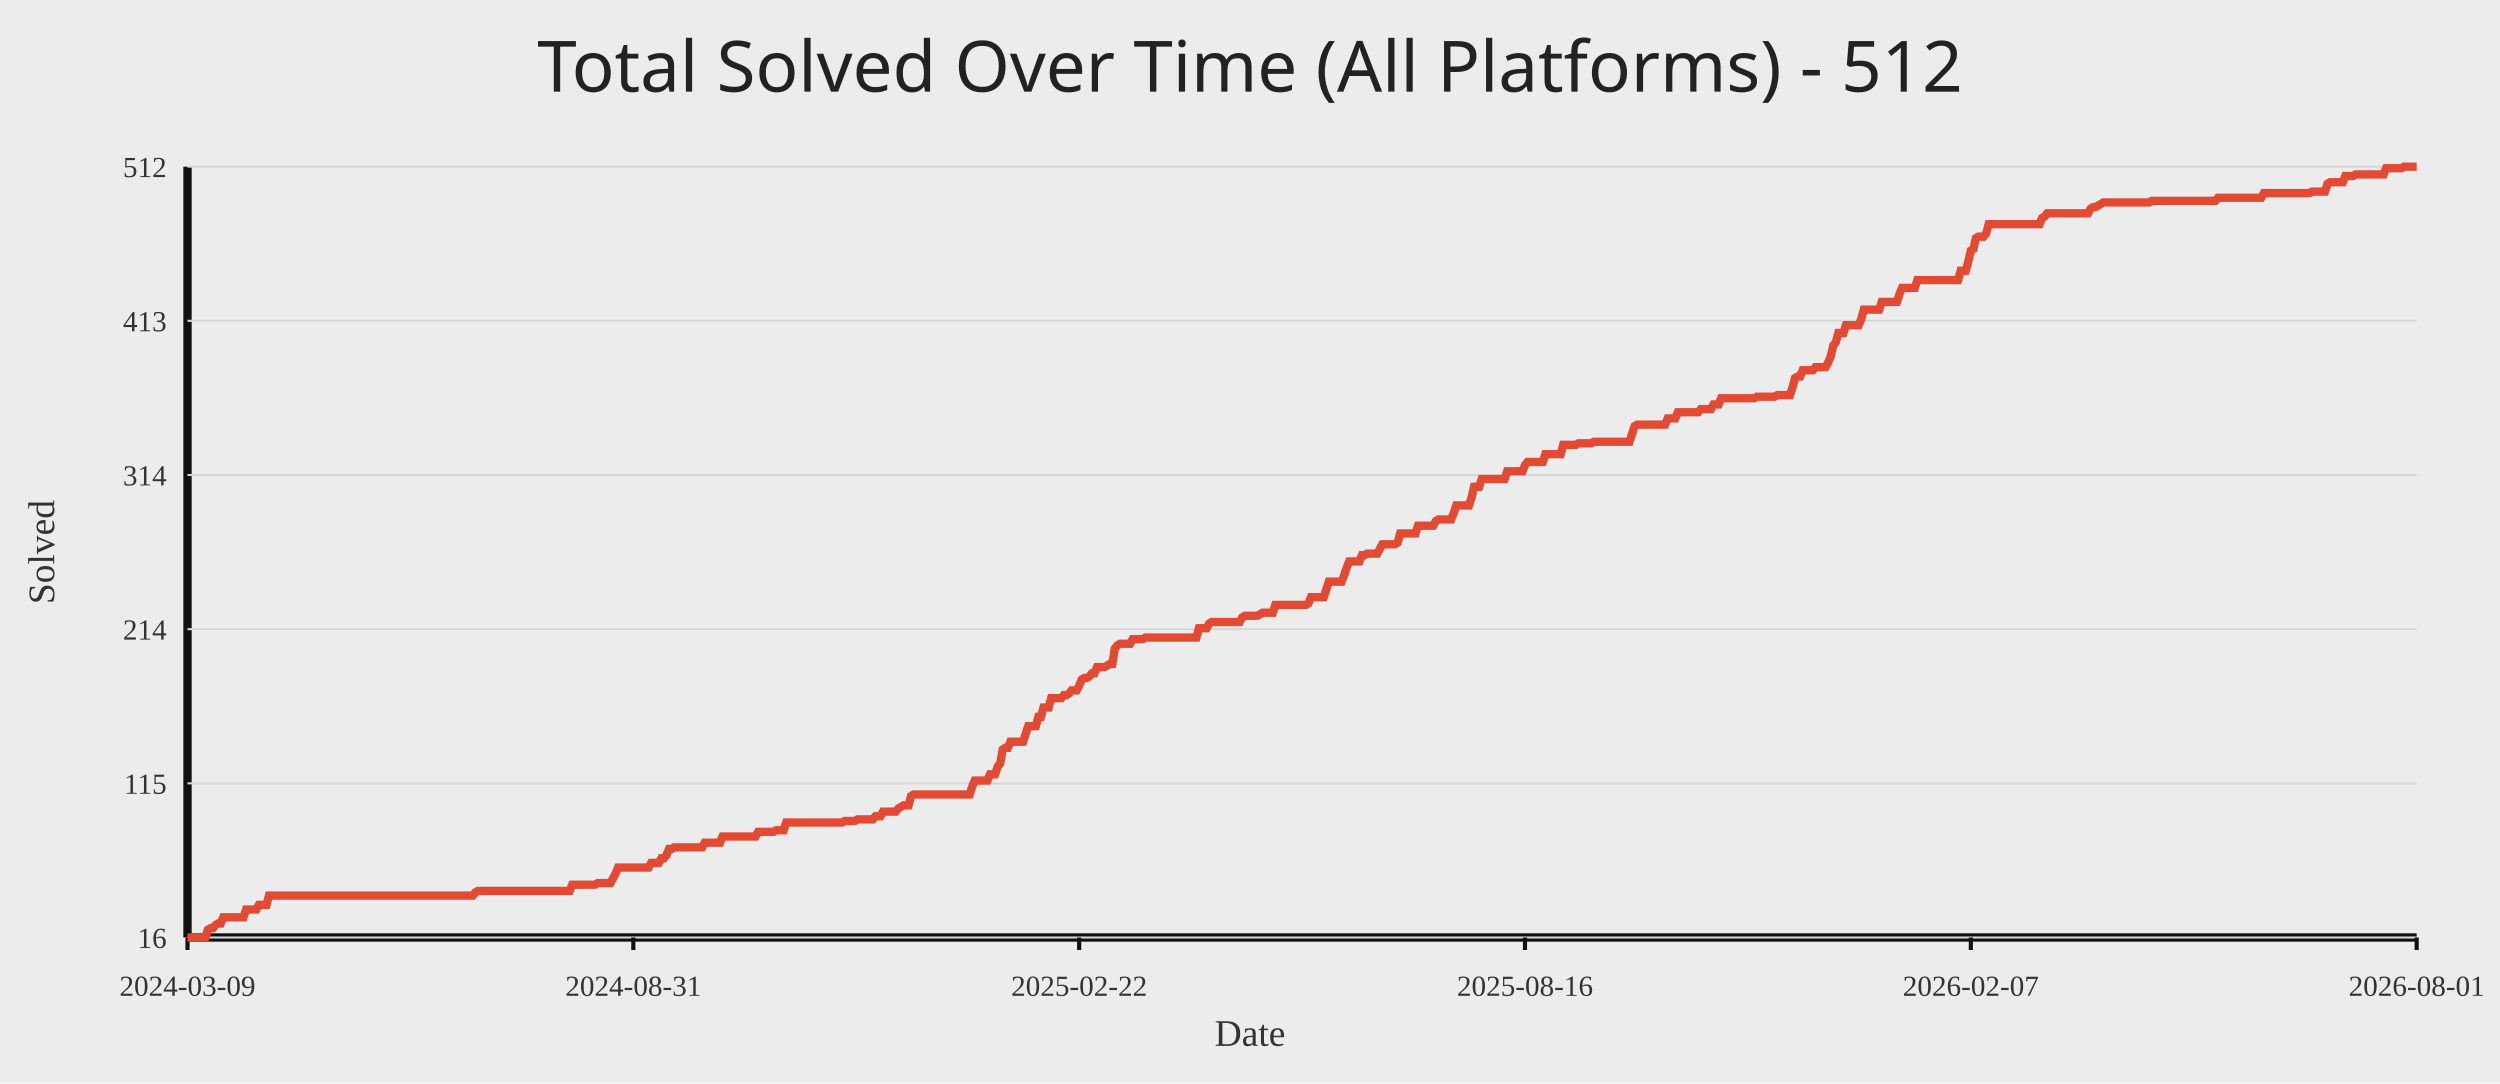
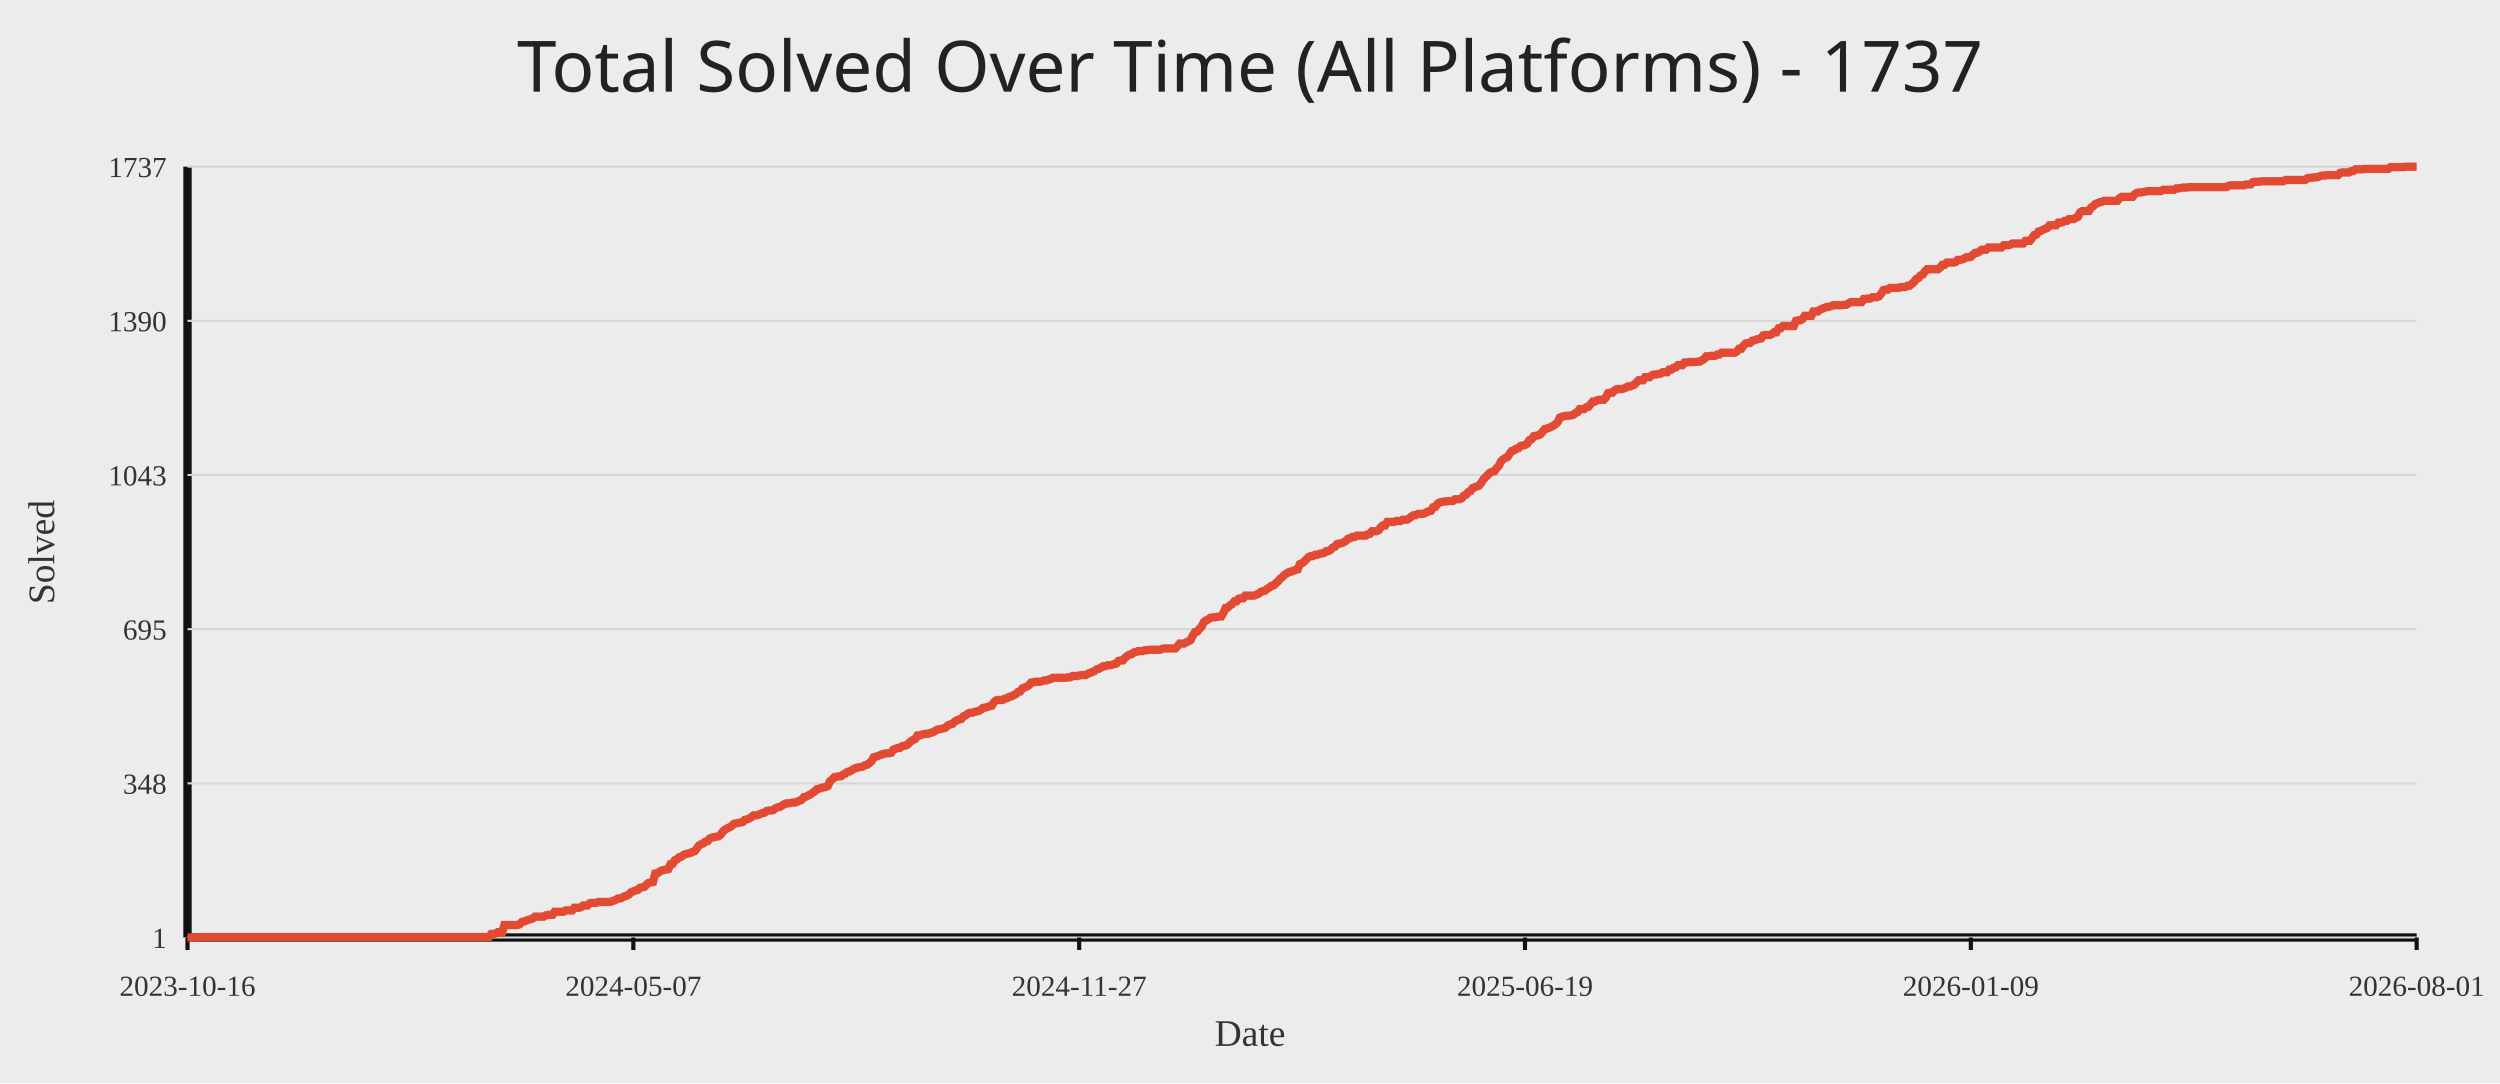
<svg xmlns="http://www.w3.org/2000/svg" width="1200" height="520">
  <rect width="100%" height="100%" fill="#ececec" />
-   <text x="50%" y="44" text-anchor="middle" fill="#222" font-size="34" font-family="Comic Sans MS, Segoe UI">Total Solved Over Time (All Platforms) - 512</text>
+   <text x="50%" y="44" text-anchor="middle" fill="#222" font-size="34" font-family="Comic Sans MS, Segoe UI">Total Solved Over Time (All Platforms) - 1737</text>
  <line x1="90" y1="450" x2="1160" y2="450" stroke="#111" stroke-width="4" />
  <line x1="90" y1="80" x2="90" y2="450" stroke="#111" stroke-width="4" />
  <line x1="90" y1="450.00" x2="1160" y2="450.00" stroke="#d7d7d7" stroke-width="1" />
-   <text x="80" y="455.00" text-anchor="end" fill="#333" font-size="14">16</text>
+   <text x="80" y="455.00" text-anchor="end" fill="#333" font-size="14">1</text>
  <line x1="90" y1="376.00" x2="1160" y2="376.00" stroke="#d7d7d7" stroke-width="1" />
-   <text x="80" y="381.00" text-anchor="end" fill="#333" font-size="14">115</text>
+   <text x="80" y="381.00" text-anchor="end" fill="#333" font-size="14">348</text>
  <line x1="90" y1="302.00" x2="1160" y2="302.00" stroke="#d7d7d7" stroke-width="1" />
-   <text x="80" y="307.00" text-anchor="end" fill="#333" font-size="14">214</text>
+   <text x="80" y="307.00" text-anchor="end" fill="#333" font-size="14">695</text>
  <line x1="90" y1="228.00" x2="1160" y2="228.00" stroke="#d7d7d7" stroke-width="1" />
-   <text x="80" y="233.00" text-anchor="end" fill="#333" font-size="14">314</text>
+   <text x="80" y="233.00" text-anchor="end" fill="#333" font-size="14">1043</text>
  <line x1="90" y1="154.00" x2="1160" y2="154.00" stroke="#d7d7d7" stroke-width="1" />
-   <text x="80" y="159.00" text-anchor="end" fill="#333" font-size="14">413</text>
+   <text x="80" y="159.00" text-anchor="end" fill="#333" font-size="14">1390</text>
  <line x1="90" y1="80.00" x2="1160" y2="80.00" stroke="#d7d7d7" stroke-width="1" />
-   <text x="80" y="85.00" text-anchor="end" fill="#333" font-size="14">512</text>
+   <text x="80" y="85.00" text-anchor="end" fill="#333" font-size="14">1737</text>
  <line x1="90.00" y1="450" x2="90.00" y2="456" stroke="#111" stroke-width="2" />
-   <text x="90.00" y="478" text-anchor="middle" fill="#333" font-size="14">2024-03-09</text>
+   <text x="90.00" y="478" text-anchor="middle" fill="#333" font-size="14">2023-10-16</text>
  <line x1="304.00" y1="450" x2="304.00" y2="456" stroke="#111" stroke-width="2" />
-   <text x="304.00" y="478" text-anchor="middle" fill="#333" font-size="14">2024-08-31</text>
+   <text x="304.00" y="478" text-anchor="middle" fill="#333" font-size="14">2024-05-07</text>
  <line x1="518.00" y1="450" x2="518.00" y2="456" stroke="#111" stroke-width="2" />
-   <text x="518.00" y="478" text-anchor="middle" fill="#333" font-size="14">2025-02-22</text>
+   <text x="518.00" y="478" text-anchor="middle" fill="#333" font-size="14">2024-11-27</text>
  <line x1="732.00" y1="450" x2="732.00" y2="456" stroke="#111" stroke-width="2" />
-   <text x="732.00" y="478" text-anchor="middle" fill="#333" font-size="14">2025-08-16</text>
+   <text x="732.00" y="478" text-anchor="middle" fill="#333" font-size="14">2025-06-19</text>
  <line x1="946.00" y1="450" x2="946.00" y2="456" stroke="#111" stroke-width="2" />
-   <text x="946.00" y="478" text-anchor="middle" fill="#333" font-size="14">2026-02-07</text>
+   <text x="946.00" y="478" text-anchor="middle" fill="#333" font-size="14">2026-01-09</text>
  <line x1="1160.00" y1="450" x2="1160.00" y2="456" stroke="#111" stroke-width="2" />
  <text x="1160.00" y="478" text-anchor="middle" fill="#333" font-size="14">2026-08-01</text>
-   <polyline fill="none" stroke="#e24a33" stroke-width="4" points="90.00,450.00 91.22,450.00 92.45,450.00 93.67,450.00 94.89,450.00 96.11,450.00 97.34,450.00 98.56,450.00 99.78,446.27 101.01,445.52 102.23,445.52 103.45,444.03 104.67,443.29 105.90,443.29 107.12,440.30 108.34,440.30 109.57,440.30 110.79,440.30 112.01,440.30 113.23,440.30 114.46,440.30 115.68,440.30 116.90,440.30 118.13,436.57 119.35,436.57 120.57,436.57 121.79,436.57 123.02,436.57 124.24,434.33 125.46,434.33 126.69,434.33 127.91,434.33 129.13,429.86 130.35,429.86 131.58,429.86 132.80,429.86 134.02,429.86 135.25,429.86 136.47,429.86 137.69,429.86 138.91,429.86 140.14,429.86 141.36,429.86 142.58,429.86 143.81,429.86 145.03,429.86 146.25,429.86 147.47,429.86 148.70,429.86 149.92,429.86 151.14,429.86 152.37,429.86 153.59,429.86 154.81,429.86 156.03,429.86 157.26,429.86 158.48,429.86 159.70,429.86 160.93,429.86 162.15,429.86 163.37,429.86 164.59,429.86 165.82,429.86 167.04,429.86 168.26,429.86 169.49,429.86 170.71,429.86 171.93,429.86 173.15,429.86 174.38,429.86 175.60,429.86 176.82,429.86 178.05,429.86 179.27,429.86 180.49,429.86 181.71,429.86 182.94,429.86 184.16,429.86 185.38,429.86 186.61,429.86 187.83,429.86 189.05,429.86 190.27,429.86 191.50,429.86 192.72,429.86 193.94,429.86 195.17,429.86 196.39,429.86 197.61,429.86 198.83,429.86 200.06,429.86 201.28,429.86 202.50,429.86 203.73,429.86 204.95,429.86 206.17,429.86 207.39,429.86 208.62,429.86 209.84,429.86 211.06,429.86 212.29,429.86 213.51,429.86 214.73,429.86 215.95,429.86 217.18,429.86 218.40,429.86 219.62,429.86 220.85,429.86 222.07,429.86 223.29,429.86 224.51,429.86 225.74,429.86 226.96,429.86 228.18,428.37 229.41,427.62 230.63,427.62 231.85,427.62 233.07,427.62 234.30,427.62 235.52,427.62 236.74,427.62 237.97,427.62 239.19,427.62 240.41,427.62 241.63,427.62 242.86,427.62 244.08,427.62 245.30,427.62 246.53,427.62 247.75,427.62 248.97,427.62 250.19,427.62 251.42,427.62 252.64,427.62 253.86,427.62 255.09,427.62 256.31,427.62 257.53,427.62 258.75,427.62 259.98,427.62 261.20,427.62 262.42,427.62 263.65,427.62 264.87,427.62 266.09,427.62 267.31,427.62 268.54,427.62 269.76,427.62 270.98,427.62 272.21,427.62 273.43,427.62 274.65,424.64 275.87,424.64 277.10,424.64 278.32,424.64 279.54,424.64 280.77,424.64 281.99,424.64 283.21,424.64 284.43,424.64 285.66,424.64 286.88,423.89 288.10,423.89 289.33,423.89 290.55,423.89 291.77,423.89 292.99,423.89 294.22,421.65 295.44,419.42 296.66,416.43 297.89,416.43 299.11,416.43 300.33,416.43 301.55,416.43 302.78,416.43 304.00,416.43 305.22,416.43 306.45,416.43 307.67,416.43 308.89,416.43 310.11,416.43 311.34,416.43 312.56,414.19 313.78,414.19 315.01,414.19 316.23,414.19 317.45,411.96 318.67,411.96 319.90,410.46 321.12,407.48 322.34,407.48 323.57,406.73 324.79,406.73 326.01,406.73 327.23,406.73 328.46,406.73 329.68,406.73 330.90,406.73 332.13,406.73 333.35,406.73 334.57,406.73 335.79,406.73 337.02,406.73 338.24,404.50 339.46,404.50 340.69,404.50 341.91,404.50 343.13,404.50 344.35,404.50 345.58,404.50 346.80,401.51 348.02,401.51 349.25,401.51 350.47,401.51 351.69,401.51 352.91,401.51 354.14,401.51 355.36,401.51 356.58,401.51 357.81,401.51 359.03,401.51 360.25,401.51 361.47,401.51 362.70,401.51 363.92,399.27 365.14,399.27 366.37,399.27 367.59,399.27 368.81,399.27 370.03,399.27 371.26,399.27 372.48,398.53 373.70,398.53 374.93,398.53 376.15,398.53 377.37,394.80 378.59,394.80 379.82,394.80 381.04,394.80 382.26,394.80 383.49,394.80 384.71,394.80 385.93,394.80 387.15,394.80 388.38,394.80 389.60,394.80 390.82,394.80 392.05,394.80 393.27,394.80 394.49,394.80 395.71,394.80 396.94,394.80 398.16,394.80 399.38,394.80 400.61,394.80 401.83,394.80 403.05,394.80 404.27,394.80 405.50,394.05 406.72,394.05 407.94,394.05 409.17,394.05 410.39,394.05 411.61,393.31 412.83,393.31 414.06,393.31 415.28,393.31 416.50,393.31 417.73,393.31 418.95,393.31 420.17,391.81 421.39,391.81 422.62,391.81 423.84,389.58 425.06,389.58 426.29,389.58 427.51,389.58 428.73,389.58 429.95,389.58 431.18,388.08 432.40,387.34 433.62,386.59 434.85,386.59 436.07,386.59 437.29,382.12 438.51,381.37 439.74,381.37 440.96,381.37 442.18,381.37 443.41,381.37 444.63,381.37 445.85,381.37 447.07,381.37 448.30,381.37 449.52,381.37 450.74,381.37 451.97,381.37 453.19,381.37 454.41,381.37 455.63,381.37 456.86,381.37 458.08,381.37 459.30,381.37 460.53,381.37 461.75,381.37 462.97,381.37 464.19,381.37 465.42,381.37 466.64,377.64 467.86,374.66 469.09,374.66 470.31,374.66 471.53,374.66 472.75,374.66 473.98,374.66 475.20,371.67 476.42,371.67 477.65,371.67 478.87,367.94 480.09,366.45 481.31,359.74 482.54,358.99 483.76,358.99 484.98,356.01 486.21,356.01 487.43,356.01 488.65,356.01 489.87,356.01 491.10,356.01 492.32,352.28 493.54,348.55 494.77,348.55 495.99,348.55 497.21,348.55 498.43,344.07 499.66,344.07 500.88,339.60 502.10,339.60 503.33,339.60 504.55,335.12 505.77,335.12 506.99,335.12 508.22,335.12 509.44,335.12 510.66,333.63 511.89,333.63 513.11,332.88 514.33,331.39 515.55,331.39 516.78,331.39 518.00,329.15 519.22,326.17 520.45,325.42 521.67,325.42 522.89,324.68 524.11,323.19 525.34,323.19 526.56,320.20 527.78,320.20 529.01,320.20 530.23,320.20 531.45,319.46 532.67,318.71 533.90,318.71 535.12,311.25 536.34,309.76 537.57,309.01 538.79,309.01 540.01,309.01 541.23,309.01 542.46,309.01 543.68,306.77 544.90,306.77 546.13,306.77 547.35,306.77 548.57,306.77 549.79,306.03 551.02,306.03 552.24,306.03 553.46,306.03 554.69,306.03 555.91,306.03 557.13,306.03 558.35,306.03 559.58,306.03 560.80,306.03 562.02,306.03 563.25,306.03 564.47,306.03 565.69,306.03 566.91,306.03 568.14,306.03 569.36,306.03 570.58,306.03 571.81,306.03 573.03,306.03 574.25,306.03 575.47,301.55 576.70,301.55 577.92,301.55 579.14,301.55 580.37,299.31 581.59,298.57 582.81,298.57 584.03,298.57 585.26,298.57 586.48,298.57 587.70,298.57 588.93,298.57 590.15,298.57 591.37,298.57 592.59,298.57 593.82,298.57 595.04,298.57 596.26,296.33 597.49,295.58 598.71,295.58 599.93,295.58 601.15,295.58 602.38,295.58 603.60,295.58 604.82,294.84 606.05,294.09 607.27,294.09 608.49,294.09 609.71,294.09 610.94,294.09 612.16,290.36 613.38,290.36 614.61,290.36 615.83,290.36 617.05,290.36 618.27,290.36 619.50,290.36 620.72,290.36 621.94,290.36 623.17,290.36 624.39,290.36 625.61,290.36 626.83,290.36 628.06,289.62 629.28,286.63 630.50,286.63 631.73,286.63 632.95,286.63 634.17,286.63 635.39,286.63 636.62,282.90 637.84,279.17 639.06,279.17 640.29,279.17 641.51,279.17 642.73,279.17 643.95,279.17 645.18,276.19 646.40,272.46 647.62,269.48 648.85,269.48 650.07,269.48 651.29,269.48 652.51,269.48 653.74,266.49 654.96,266.49 656.18,265.75 657.41,265.75 658.63,265.75 659.85,265.75 661.07,265.75 662.30,263.51 663.52,261.27 664.74,261.27 665.97,261.27 667.19,261.27 668.41,261.27 669.63,261.27 670.86,260.52 672.08,256.05 673.30,256.05 674.53,256.05 675.75,256.05 676.97,256.05 678.19,256.05 679.42,256.05 680.64,252.32 681.86,252.32 683.09,252.32 684.31,252.32 685.53,252.32 686.75,252.32 687.98,252.32 689.20,250.08 690.42,249.33 691.65,249.33 692.87,249.33 694.09,249.33 695.31,249.33 696.54,249.33 697.76,246.35 698.98,242.62 700.21,242.62 701.43,242.62 702.65,242.62 703.87,242.62 705.10,242.62 706.32,238.89 707.54,233.67 708.77,233.67 709.99,233.67 711.21,229.94 712.43,229.94 713.66,229.94 714.88,229.94 716.10,229.94 717.33,229.94 718.55,229.94 719.77,229.94 720.99,229.94 722.22,229.94 723.44,226.21 724.66,226.21 725.89,226.21 727.11,226.21 728.33,226.21 729.55,226.21 730.78,226.21 732.00,223.23 733.22,221.73 734.45,221.73 735.67,221.73 736.89,221.73 738.11,221.73 739.34,221.73 740.56,221.73 741.78,218.00 743.01,218.00 744.23,218.00 745.45,218.00 746.67,218.00 747.90,218.00 749.12,218.00 750.34,213.53 751.57,213.53 752.79,213.53 754.01,213.53 755.23,213.53 756.46,213.53 757.68,212.78 758.90,212.78 760.13,212.78 761.35,212.78 762.57,212.78 763.79,212.78 765.02,212.04 766.24,212.04 767.46,212.04 768.69,212.04 769.91,212.04 771.13,212.04 772.35,212.04 773.58,212.04 774.80,212.04 776.02,212.04 777.25,212.04 778.47,212.04 779.69,212.04 780.91,212.04 782.14,212.04 783.36,208.31 784.58,204.58 785.81,203.83 787.03,203.83 788.25,203.83 789.47,203.83 790.70,203.83 791.92,203.83 793.14,203.83 794.37,203.83 795.59,203.83 796.81,203.83 798.03,203.83 799.26,203.83 800.48,200.85 801.70,200.85 802.93,200.85 804.15,200.85 805.37,197.86 806.59,197.86 807.82,197.86 809.04,197.86 810.26,197.86 811.49,197.86 812.71,197.86 813.93,197.86 815.15,197.86 816.38,196.37 817.60,196.37 818.82,196.37 820.05,196.37 821.27,196.37 822.49,194.13 823.71,194.13 824.94,194.13 826.16,191.15 827.38,191.15 828.61,191.15 829.83,191.15 831.05,191.15 832.27,191.15 833.50,191.15 834.72,191.15 835.94,191.15 837.17,191.15 838.39,191.15 839.61,191.15 840.83,191.15 842.06,191.15 843.28,190.40 844.50,190.40 845.73,190.40 846.95,190.40 848.17,190.40 849.39,190.40 850.62,190.40 851.84,190.40 853.06,189.66 854.29,189.66 855.51,189.66 856.73,189.66 857.95,189.66 859.18,189.66 860.40,185.93 861.62,181.45 862.85,180.71 864.07,180.71 865.29,177.72 866.51,177.72 867.74,177.72 868.96,177.72 870.18,177.72 871.41,176.23 872.63,176.23 873.85,176.23 875.07,176.23 876.30,176.23 877.52,173.99 878.74,171.01 879.97,165.79 881.19,164.29 882.41,159.82 883.63,159.82 884.86,159.82 886.08,156.09 887.30,156.09 888.53,156.09 889.75,156.09 890.97,156.09 892.19,156.09 893.42,153.10 894.64,148.63 895.86,148.63 897.09,148.63 898.31,148.63 899.53,148.63 900.75,148.63 901.98,148.63 903.20,144.90 904.42,144.90 905.65,144.90 906.87,144.90 908.09,144.90 909.31,144.90 910.54,144.90 911.76,141.17 912.98,138.19 914.21,138.19 915.43,138.19 916.65,138.19 917.87,138.19 919.10,138.19 920.32,134.46 921.54,134.46 922.77,134.46 923.99,134.46 925.21,134.46 926.43,134.46 927.66,134.46 928.88,134.46 930.10,134.46 931.33,134.46 932.55,134.46 933.77,134.46 934.99,134.46 936.22,134.46 937.44,134.46 938.66,134.46 939.89,134.46 941.11,129.98 942.33,129.98 943.55,129.98 944.78,125.50 946.00,120.28 947.22,119.54 948.45,114.31 949.67,113.57 950.89,113.57 952.11,113.57 953.34,112.08 954.56,107.60 955.78,107.60 957.01,107.60 958.23,107.60 959.45,107.60 960.67,107.60 961.90,107.60 963.12,107.60 964.34,107.60 965.57,107.60 966.79,107.60 968.01,107.60 969.23,107.60 970.46,107.60 971.68,107.60 972.90,107.60 974.13,107.60 975.35,107.60 976.57,107.60 977.79,107.60 979.02,107.60 980.24,104.62 981.46,103.87 982.69,102.38 983.91,102.38 985.13,102.38 986.35,102.38 987.58,102.38 988.80,102.38 990.02,102.38 991.25,102.38 992.47,102.38 993.69,102.38 994.91,102.38 996.14,102.38 997.36,102.38 998.58,102.38 999.81,102.38 1001.03,102.38 1002.25,102.38 1003.47,100.14 1004.70,99.40 1005.92,99.40 1007.14,98.65 1008.37,97.90 1009.59,97.16 1010.81,97.16 1012.03,97.16 1013.26,97.16 1014.48,97.16 1015.70,97.16 1016.93,97.16 1018.15,97.16 1019.37,97.16 1020.59,97.16 1021.82,97.16 1023.04,97.16 1024.26,97.16 1025.49,97.16 1026.71,97.16 1027.93,97.16 1029.15,97.16 1030.38,97.16 1031.60,97.16 1032.82,96.41 1034.05,96.41 1035.27,96.41 1036.49,96.41 1037.71,96.41 1038.94,96.41 1040.16,96.41 1041.38,96.41 1042.61,96.41 1043.83,96.41 1045.05,96.41 1046.27,96.41 1047.50,96.41 1048.72,96.41 1049.94,96.41 1051.17,96.41 1052.39,96.41 1053.61,96.41 1054.83,96.41 1056.06,96.41 1057.28,96.41 1058.50,96.41 1059.73,96.41 1060.95,96.41 1062.17,96.41 1063.39,96.41 1064.62,94.92 1065.84,94.92 1067.06,94.92 1068.29,94.92 1069.51,94.92 1070.73,94.92 1071.95,94.92 1073.18,94.92 1074.40,94.92 1075.62,94.92 1076.85,94.92 1078.07,94.92 1079.29,94.92 1080.51,94.92 1081.74,94.92 1082.96,94.92 1084.18,94.92 1085.41,94.92 1086.63,92.68 1087.85,92.68 1089.07,92.68 1090.30,92.68 1091.52,92.68 1092.74,92.68 1093.97,92.68 1095.19,92.68 1096.41,92.68 1097.63,92.68 1098.86,92.68 1100.08,92.68 1101.30,92.68 1102.53,92.68 1103.75,92.68 1104.97,92.68 1106.19,92.68 1107.42,92.68 1108.64,92.68 1109.86,91.94 1111.09,91.94 1112.31,91.94 1113.53,91.94 1114.75,91.94 1115.98,91.94 1117.20,88.21 1118.42,87.46 1119.65,87.46 1120.87,87.46 1122.09,87.46 1123.31,87.46 1124.54,87.46 1125.76,84.48 1126.98,84.48 1128.21,84.48 1129.43,84.48 1130.65,83.73 1131.87,83.73 1133.10,83.73 1134.32,83.73 1135.54,83.73 1136.77,83.73 1137.99,83.73 1139.21,83.73 1140.43,83.73 1141.66,83.73 1142.88,83.73 1144.10,83.73 1145.33,80.75 1146.55,80.75 1147.77,80.75 1148.99,80.75 1150.22,80.75 1151.44,80.75 1152.66,80.75 1153.89,80.00 1155.11,80.00 1156.33,80.00 1157.55,80.00 1158.78,80.00 1160.00,80.00" />
+   <polyline fill="none" stroke="#e24a33" stroke-width="4" points="90.00,450.00 91.05,450.00 92.10,450.00 93.15,450.00 94.20,450.00 95.25,450.00 96.29,450.00 97.34,449.79 98.39,449.79 99.44,449.79 100.49,449.79 101.54,449.79 102.59,449.79 103.64,449.79 104.69,449.79 105.74,449.79 106.78,449.79 107.83,449.79 108.88,449.79 109.93,449.79 110.98,449.79 112.03,449.79 113.08,449.79 114.13,449.79 115.18,449.79 116.23,449.79 117.27,449.79 118.32,449.79 119.37,449.79 120.42,449.79 121.47,449.79 122.52,449.79 123.57,449.79 124.62,449.79 125.67,449.79 126.72,449.79 127.76,449.79 128.81,449.79 129.86,449.79 130.91,449.79 131.96,449.79 133.01,449.79 134.06,449.79 135.11,449.79 136.16,449.79 137.21,449.79 138.25,449.79 139.30,449.79 140.35,449.79 141.40,449.79 142.45,449.79 143.50,449.79 144.55,449.79 145.60,449.79 146.65,449.79 147.70,449.79 148.75,449.79 149.79,449.79 150.84,449.79 151.89,449.79 152.94,449.79 153.99,449.79 155.04,449.79 156.09,449.79 157.14,449.79 158.19,449.79 159.24,449.79 160.28,449.79 161.33,449.79 162.38,449.79 163.43,449.79 164.48,449.79 165.53,449.79 166.58,449.79 167.63,449.79 168.68,449.79 169.73,449.79 170.77,449.79 171.82,449.79 172.87,449.79 173.92,449.79 174.97,449.79 176.02,449.79 177.07,449.79 178.12,449.79 179.17,449.79 180.22,449.79 181.26,449.79 182.31,449.79 183.36,449.79 184.41,449.79 185.46,449.79 186.51,449.79 187.56,449.79 188.61,449.79 189.66,449.79 190.71,449.79 191.75,449.79 192.80,449.79 193.85,449.79 194.90,449.79 195.95,449.79 197.00,449.79 198.05,449.79 199.10,449.79 200.15,449.79 201.20,449.79 202.25,449.79 203.29,449.79 204.34,449.79 205.39,449.79 206.44,449.79 207.49,449.79 208.54,449.79 209.59,449.79 210.64,449.79 211.69,449.79 212.74,449.79 213.78,449.79 214.83,449.79 215.88,449.79 216.93,449.79 217.98,449.79 219.03,449.79 220.08,449.79 221.13,449.79 222.18,449.79 223.23,449.79 224.27,449.79 225.32,449.79 226.37,449.79 227.42,449.79 228.47,449.79 229.52,449.79 230.57,449.79 231.62,449.79 232.67,449.79 233.72,449.79 234.76,449.79 235.81,448.29 236.86,448.29 237.91,448.08 238.96,447.44 240.01,447.44 241.06,447.44 242.11,444.03 243.16,444.03 244.21,444.03 245.25,444.03 246.30,444.03 247.35,444.03 248.40,444.03 249.45,443.61 250.50,442.54 251.55,442.33 252.60,441.90 253.65,441.47 254.70,441.26 255.75,440.84 256.79,439.98 257.84,439.98 258.89,439.98 259.94,439.98 260.99,439.98 262.04,439.34 263.09,439.13 264.14,439.13 265.19,439.13 266.24,437.64 267.28,437.64 268.33,437.64 269.38,437.64 270.43,437.64 271.48,437.00 272.53,437.00 273.58,437.00 274.63,437.00 275.68,435.72 276.73,435.72 277.77,435.72 278.82,435.51 279.87,434.65 280.92,434.65 281.97,434.65 283.02,433.59 284.07,433.38 285.12,433.38 286.17,433.38 287.22,432.95 288.26,432.95 289.31,432.95 290.36,432.95 291.41,432.95 292.46,432.95 293.51,432.74 294.56,432.31 295.61,431.88 296.66,431.24 297.71,431.24 298.75,430.82 299.80,430.18 300.85,429.97 301.90,429.33 302.95,428.26 304.00,427.83 305.05,427.41 306.10,427.19 307.15,426.13 308.20,425.92 309.25,425.70 310.29,424.64 311.34,423.78 312.39,423.57 313.44,423.36 314.49,419.31 315.54,419.10 316.59,418.46 317.64,417.82 318.69,417.60 319.74,417.39 320.78,417.18 321.83,414.83 322.88,414.62 323.93,412.91 324.98,412.49 326.03,411.42 327.08,411.21 328.13,410.36 329.18,409.93 330.23,409.72 331.27,409.50 332.32,408.87 333.37,408.65 334.42,407.37 335.47,405.88 336.52,405.24 337.57,404.82 338.62,403.96 339.67,403.75 340.72,402.47 341.76,402.04 342.81,401.83 343.86,401.62 344.91,401.41 345.96,400.55 347.01,399.06 348.06,398.21 349.11,397.57 350.16,397.14 351.21,396.50 352.25,395.44 353.30,395.22 354.35,395.01 355.40,394.80 356.45,394.59 357.50,393.52 358.55,393.31 359.60,392.88 360.65,392.24 361.70,391.39 362.75,391.39 363.79,391.18 364.84,390.75 365.89,390.32 366.94,390.11 367.99,389.26 369.04,389.04 370.09,389.04 371.14,388.83 372.19,387.98 373.24,387.55 374.28,387.34 375.33,386.70 376.38,386.06 377.43,385.63 378.48,385.63 379.53,385.42 380.58,385.21 381.63,385.21 382.68,384.78 383.73,384.35 384.77,383.93 385.82,382.65 386.87,382.44 387.92,381.80 388.97,381.37 390.02,380.52 391.07,379.88 392.12,378.81 393.17,378.60 394.22,378.17 395.26,377.96 396.31,377.75 397.36,377.32 398.41,374.98 399.46,374.12 400.51,373.06 401.56,372.85 402.61,372.63 403.66,372.63 404.71,371.78 405.75,371.35 406.80,370.50 407.85,370.29 408.90,369.65 409.95,369.01 411.00,368.58 412.05,368.37 413.10,368.16 414.15,367.94 415.20,367.30 416.25,367.09 417.29,366.24 418.34,365.39 419.39,363.47 420.44,363.25 421.49,362.83 422.54,362.40 423.59,361.98 424.64,361.76 425.69,361.55 426.74,361.55 427.78,361.34 428.83,359.84 429.88,359.42 430.93,358.99 431.98,358.99 433.03,358.14 434.08,357.93 435.13,357.71 436.18,356.86 437.23,355.79 438.27,355.16 439.32,354.73 440.37,353.02 441.42,353.02 442.47,352.60 443.52,352.38 444.57,352.17 445.62,352.17 446.67,351.75 447.72,351.53 448.76,350.89 449.81,350.25 450.86,350.04 451.91,349.83 452.96,349.61 454.01,349.19 455.06,348.12 456.11,347.70 457.16,347.48 458.21,346.42 459.25,345.78 460.30,345.35 461.35,345.14 462.40,343.86 463.45,343.43 464.50,342.58 465.55,342.15 466.60,342.15 467.65,341.73 468.70,341.51 469.75,341.30 470.79,340.66 471.84,339.81 472.89,339.60 473.94,339.38 474.99,338.96 476.04,338.74 477.09,337.04 478.14,336.19 479.19,335.97 480.24,335.97 481.28,335.97 482.33,335.33 483.38,335.12 484.43,334.48 485.48,334.27 486.53,333.63 487.58,333.20 488.63,332.14 489.68,331.92 490.73,330.43 491.77,330.01 492.82,329.58 493.87,328.94 494.92,327.66 495.97,327.45 497.02,327.24 498.07,327.24 499.12,327.24 500.17,327.02 501.22,326.60 502.26,326.60 503.31,326.17 504.36,325.96 505.41,325.32 506.46,325.32 507.51,325.32 508.56,325.32 509.61,325.32 510.66,325.32 511.71,325.32 512.75,325.10 513.80,325.10 514.85,324.46 515.90,324.46 516.95,324.46 518.00,324.25 519.05,324.04 520.10,324.04 521.15,324.04 522.20,323.40 523.25,322.97 524.29,322.55 525.34,322.12 526.39,321.27 527.44,321.05 528.49,320.41 529.54,319.78 530.59,319.78 531.64,319.35 532.69,319.35 533.74,319.14 534.78,318.71 535.83,318.50 536.88,317.22 537.93,317.00 538.98,317.00 540.03,315.73 541.08,314.87 542.13,314.23 543.18,314.02 544.23,313.17 545.27,312.96 546.32,312.53 547.37,312.53 548.42,312.53 549.47,312.10 550.52,312.10 551.57,311.89 552.62,311.89 553.67,311.89 554.72,311.89 555.76,311.89 556.81,311.89 557.86,311.46 558.91,311.25 559.96,311.25 561.01,311.25 562.06,311.25 563.11,311.25 564.16,311.25 565.21,310.18 566.25,308.91 567.30,308.91 568.35,308.91 569.40,308.27 570.45,307.84 571.50,307.20 572.55,305.07 573.60,303.36 574.65,303.15 575.70,301.87 576.75,300.81 577.79,298.68 578.84,297.82 579.89,297.40 580.94,296.54 581.99,296.33 583.04,296.33 584.09,296.12 585.14,295.90 586.19,295.90 587.24,294.20 588.28,291.85 589.33,291.64 590.38,290.58 591.43,289.94 592.48,288.66 593.53,288.66 594.58,287.38 595.63,287.17 596.68,287.17 597.73,285.89 598.77,285.89 599.82,285.89 600.87,285.89 601.92,285.89 602.97,285.46 604.02,285.03 605.07,284.18 606.12,283.76 607.17,283.54 608.22,282.69 609.26,282.05 610.31,281.20 611.36,280.99 612.41,279.92 613.46,279.07 614.51,277.79 615.56,276.94 616.61,275.87 617.66,275.23 618.71,274.59 619.75,274.38 620.80,273.95 621.85,273.53 622.90,273.31 623.95,270.75 625.00,270.33 626.05,269.48 627.10,268.41 628.15,267.34 629.20,266.92 630.25,266.92 631.29,266.28 632.34,266.28 633.39,265.85 634.44,265.64 635.49,265.43 636.54,264.57 637.59,264.57 638.64,263.93 639.69,262.87 640.74,262.44 641.78,261.16 642.83,260.95 643.88,260.74 644.93,260.31 645.98,259.67 647.03,258.61 648.08,258.39 649.13,257.75 650.18,257.75 651.23,257.11 652.27,257.11 653.32,257.11 654.37,257.11 655.42,257.11 656.47,256.47 657.52,256.26 658.57,254.98 659.62,254.98 660.67,254.98 661.72,254.56 662.76,253.06 663.81,252.21 664.86,252.21 665.91,250.51 666.96,250.51 668.01,250.51 669.06,250.51 670.11,250.08 671.16,250.08 672.21,250.08 673.25,249.44 674.30,249.44 675.35,249.44 676.40,248.80 677.45,247.95 678.50,247.31 679.55,247.31 680.60,246.67 681.65,246.67 682.70,246.67 683.75,246.46 684.79,245.82 685.84,245.39 686.89,245.18 687.94,243.47 688.99,243.26 690.04,241.77 691.09,241.13 692.14,240.92 693.19,240.70 694.24,240.70 695.28,240.49 696.33,240.49 697.38,240.49 698.43,239.64 699.48,239.64 700.53,239.64 701.58,239.21 702.63,237.93 703.68,237.51 704.73,236.23 705.77,235.80 706.82,234.31 707.87,233.88 708.92,233.46 709.97,233.03 711.02,231.75 712.07,230.05 713.12,228.98 714.17,227.91 715.22,226.85 716.26,226.42 717.31,226.21 718.36,224.72 719.41,223.65 720.46,221.52 721.51,220.46 722.56,219.82 723.61,219.39 724.66,217.68 725.71,216.41 726.75,216.19 727.80,215.34 728.85,215.13 729.90,214.06 730.95,213.85 732.00,213.63 733.05,213.00 734.10,211.29 735.15,210.86 736.20,209.37 737.25,209.16 738.29,208.95 739.34,208.52 740.39,207.24 741.44,205.96 742.49,205.75 743.54,205.32 744.59,204.90 745.64,204.26 746.69,203.62 747.74,202.55 748.78,200.42 749.83,199.99 750.88,199.78 751.93,199.57 752.98,199.57 754.03,199.35 755.08,199.14 756.13,198.29 757.18,197.86 758.23,196.37 759.27,196.37 760.32,196.37 761.37,195.52 762.42,195.31 763.47,194.03 764.52,192.75 765.57,192.75 766.62,192.11 767.67,191.90 768.72,191.90 769.76,191.90 770.81,190.83 771.86,188.70 772.91,188.49 773.96,188.49 775.01,187.42 776.06,186.78 777.11,186.78 778.16,186.78 779.21,186.57 780.25,186.14 781.30,185.50 782.35,185.50 783.40,185.07 784.45,184.65 785.50,183.58 786.55,182.52 787.60,182.52 788.65,182.52 789.70,181.03 790.75,181.03 791.79,181.03 792.84,180.17 793.89,179.75 794.94,179.75 795.99,179.53 797.04,179.32 798.09,178.68 799.14,178.68 800.19,178.68 801.24,177.40 802.28,177.40 803.33,176.55 804.38,176.34 805.43,175.27 806.48,175.27 807.53,175.27 808.58,173.99 809.63,173.99 810.68,173.78 811.73,173.78 812.77,173.78 813.82,173.78 814.87,173.57 815.92,173.57 816.97,172.93 818.02,172.29 819.07,171.01 820.12,171.01 821.17,170.79 822.22,170.79 823.26,170.79 824.31,170.16 825.36,170.16 826.41,169.30 827.46,169.30 828.51,169.30 829.56,169.30 830.61,169.30 831.66,169.30 832.71,169.30 833.75,168.66 834.80,167.38 835.85,167.38 836.90,165.89 837.95,164.83 839.00,164.61 840.05,164.61 841.10,163.55 842.15,163.34 843.20,162.91 844.25,162.70 845.29,162.48 846.34,160.99 847.39,160.78 848.44,160.78 849.49,160.78 850.54,160.35 851.59,159.50 852.64,159.50 853.69,157.58 854.74,157.58 855.78,156.51 856.83,156.51 857.88,156.51 858.93,156.51 859.98,156.51 861.03,156.51 862.08,153.96 863.13,153.74 864.18,153.74 865.23,153.10 866.27,151.61 867.32,151.61 868.37,151.61 869.42,151.61 870.47,149.48 871.52,149.48 872.57,149.48 873.62,148.63 874.67,148.20 875.72,147.78 876.76,147.35 877.81,147.35 878.86,146.92 879.91,146.50 880.96,146.50 882.01,146.50 883.06,146.50 884.11,146.50 885.16,146.28 886.21,146.28 887.25,145.65 888.30,145.01 889.35,145.01 890.40,145.01 891.45,145.01 892.50,145.01 893.55,145.01 894.60,143.51 895.65,143.51 896.70,143.30 897.75,143.30 898.79,142.66 899.84,142.66 900.89,142.66 901.94,142.24 902.99,140.96 904.04,139.25 905.09,139.04 906.14,139.04 907.19,138.19 908.24,138.19 909.28,138.19 910.33,138.19 911.38,138.19 912.43,137.76 913.48,137.76 914.53,137.76 915.58,137.12 916.63,137.12 917.68,136.27 918.73,135.41 919.77,133.92 920.82,133.50 921.87,132.22 922.92,131.79 923.97,130.30 925.02,129.23 926.07,129.23 927.12,129.23 928.17,129.23 929.22,129.23 930.26,129.23 931.31,128.38 932.36,127.10 933.41,127.10 934.46,126.04 935.51,126.04 936.56,126.04 937.61,126.04 938.66,125.82 939.71,124.76 940.75,124.76 941.80,124.54 942.85,124.12 943.90,123.48 944.95,123.48 946.00,123.27 947.05,122.20 948.10,121.35 949.15,121.35 950.20,120.71 951.25,119.86 952.29,119.86 953.34,119.86 954.39,118.79 955.44,118.79 956.49,118.79 957.54,118.79 958.59,118.79 959.64,118.79 960.69,118.79 961.74,117.72 962.78,117.72 963.83,117.72 964.88,117.51 965.93,116.87 966.98,116.87 968.03,116.87 969.08,116.87 970.13,116.87 971.18,116.87 972.23,115.59 973.27,115.59 974.32,115.59 975.37,114.31 976.42,112.82 977.47,112.61 978.52,111.12 979.57,110.90 980.62,110.26 981.67,109.84 982.72,109.41 983.76,108.13 984.81,108.13 985.86,108.13 986.91,108.13 987.96,106.85 989.01,106.85 990.06,106.64 991.11,106.00 992.16,106.00 993.21,105.15 994.25,105.15 995.30,105.15 996.35,104.51 997.40,104.08 998.45,101.95 999.50,101.31 1000.55,101.31 1001.60,101.31 1002.65,101.31 1003.70,99.61 1004.75,98.97 1005.79,97.90 1006.84,97.48 1007.89,97.05 1008.94,96.84 1009.99,96.41 1011.04,96.41 1012.09,96.41 1013.14,96.41 1014.19,96.41 1015.24,96.41 1016.28,96.41 1017.33,95.13 1018.38,94.49 1019.43,94.49 1020.48,94.49 1021.53,94.49 1022.58,94.49 1023.63,94.49 1024.68,93.21 1025.73,92.57 1026.77,92.36 1027.82,92.36 1028.87,92.15 1029.92,91.94 1030.97,91.72 1032.02,91.72 1033.07,91.72 1034.12,91.72 1035.17,91.72 1036.22,91.72 1037.26,91.72 1038.31,91.08 1039.36,91.08 1040.41,91.08 1041.46,91.08 1042.51,91.08 1043.56,91.08 1044.61,90.44 1045.66,90.44 1046.71,90.23 1047.75,90.02 1048.80,90.02 1049.85,90.02 1050.90,89.80 1051.95,89.80 1053.00,89.80 1054.05,89.80 1055.10,89.80 1056.15,89.80 1057.20,89.80 1058.25,89.80 1059.29,89.80 1060.34,89.80 1061.39,89.80 1062.44,89.80 1063.49,89.80 1064.54,89.80 1065.59,89.80 1066.64,89.80 1067.69,89.80 1068.74,89.80 1069.78,89.16 1070.83,88.95 1071.88,88.95 1072.93,88.95 1073.98,88.95 1075.03,88.95 1076.08,88.95 1077.13,88.95 1078.18,88.53 1079.23,88.53 1080.27,88.53 1081.32,87.46 1082.37,87.25 1083.42,87.25 1084.47,87.25 1085.52,87.03 1086.57,87.03 1087.62,87.03 1088.67,87.03 1089.72,87.03 1090.76,87.03 1091.81,87.03 1092.86,87.03 1093.91,87.03 1094.96,87.03 1096.01,87.03 1097.06,86.39 1098.11,86.39 1099.16,86.39 1100.21,86.39 1101.25,86.39 1102.30,86.39 1103.35,86.39 1104.40,86.39 1105.45,86.39 1106.50,86.39 1107.55,85.54 1108.60,85.33 1109.65,85.33 1110.70,85.12 1111.75,85.12 1112.79,84.90 1113.84,84.48 1114.89,84.26 1115.94,84.26 1116.99,84.05 1118.04,84.05 1119.09,84.05 1120.14,84.05 1121.19,84.05 1122.24,84.05 1123.28,82.98 1124.33,82.77 1125.38,82.77 1126.43,82.77 1127.48,82.77 1128.53,82.13 1129.58,82.13 1130.63,81.28 1131.68,81.28 1132.73,81.28 1133.77,81.28 1134.82,81.07 1135.87,81.07 1136.92,81.07 1137.97,81.07 1139.02,81.07 1140.07,81.07 1141.12,81.07 1142.17,81.07 1143.22,81.07 1144.26,81.07 1145.31,81.07 1146.36,81.07 1147.41,80.21 1148.46,80.21 1149.51,80.21 1150.56,80.21 1151.61,80.21 1152.66,80.21 1153.71,80.21 1154.75,80.00 1155.80,80.00 1156.85,80.00 1157.90,80.00 1158.95,80.00 1160.00,80.00" />
  <text x="50%" y="502" text-anchor="middle" fill="#333" font-size="18">Date</text>
  <text x="26" y="265.00" transform="rotate(-90 26 265.00)" text-anchor="middle" fill="#333" font-size="18">Solved</text>
</svg>
